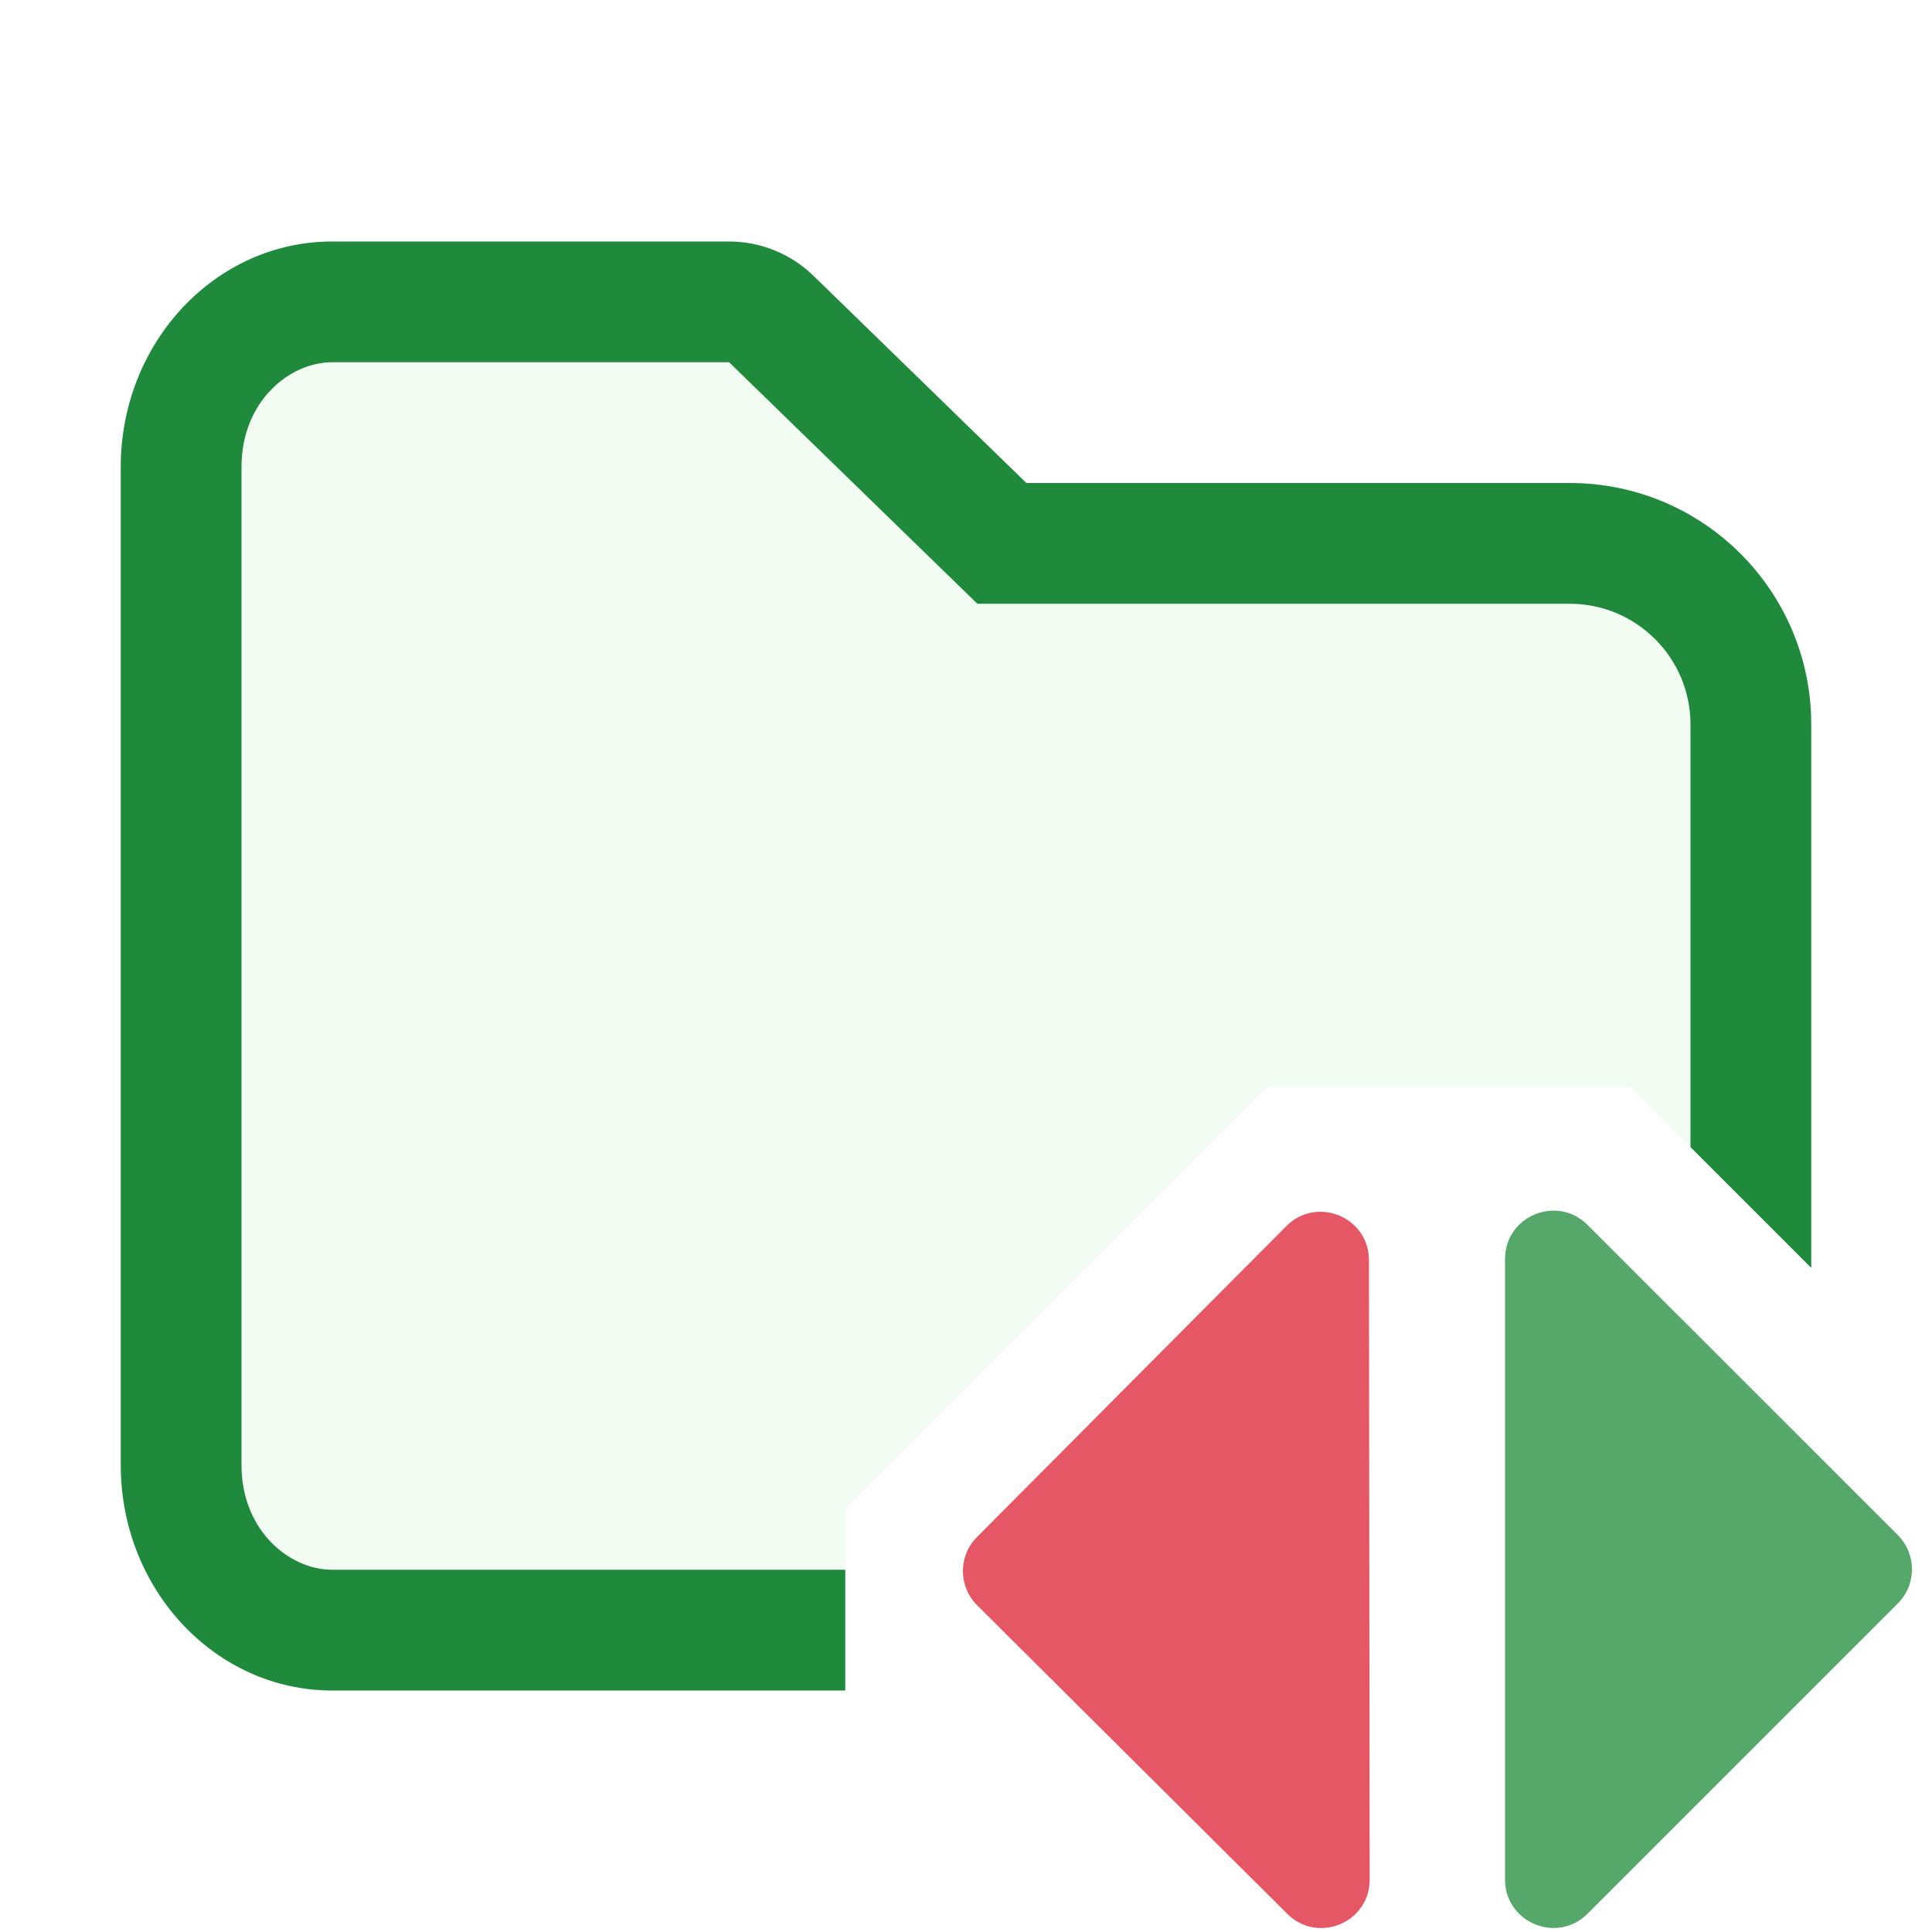
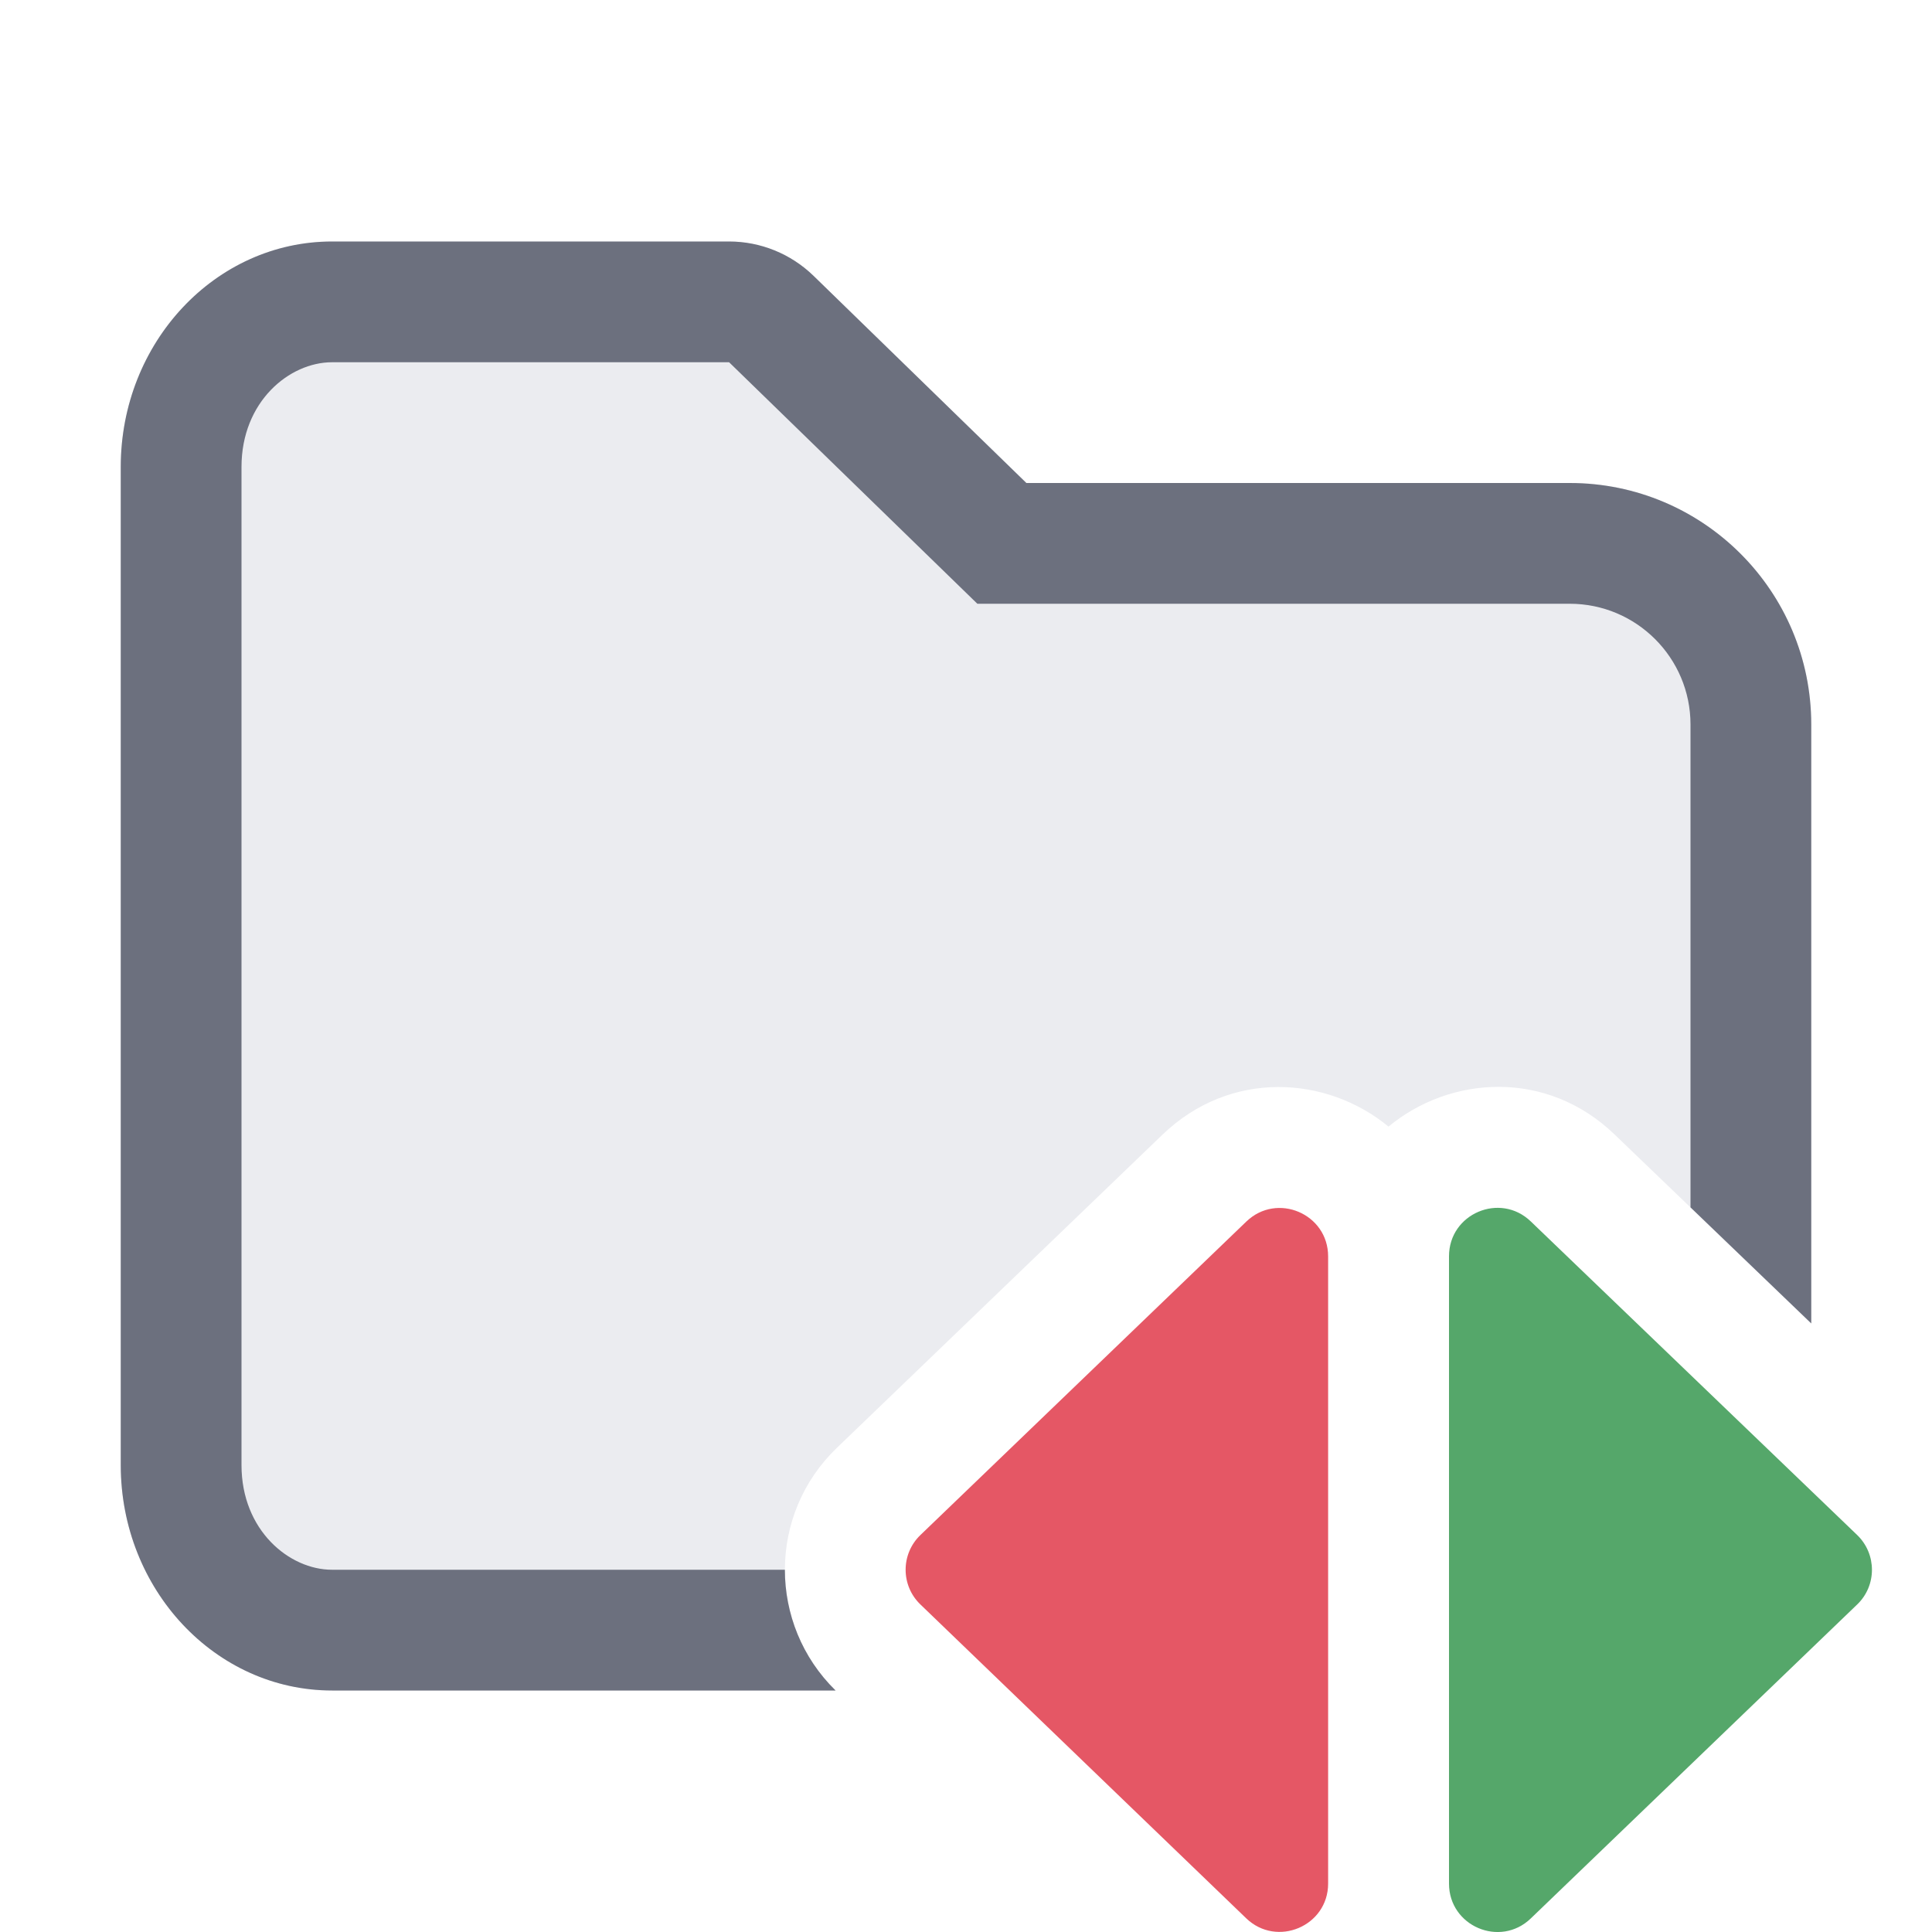
<svg xmlns="http://www.w3.org/2000/svg" width="16" height="16" viewBox="0 0 16 16" fill="none">
-   <path fill-rule="evenodd" clip-rule="evenodd" d="M1 3.867C1 2.836 1.784 2 2.75 2H6.038C6.299 2 6.549 2.102 6.736 2.283L8.5 4L13 4C14.105 4 15 4.895 15 6V10.5L13.5 9H10.5L7 12.5V14H2.75C1.784 14 1 13.164 1 12.133V3.867Z" fill="#F2FCF3" />
-   <path fill-rule="evenodd" clip-rule="evenodd" d="M7.803 4.717L8.094 5H8.5H13C13.552 5 14 5.448 14 6V9.5L15 10.5V6C15 4.895 14.105 4 13 4L8.5 4L6.736 2.283C6.549 2.102 6.299 2 6.038 2H2.75C1.784 2 1 2.836 1 3.867V12.133C1 13.164 1.784 14 2.75 14H7V13H2.75C2.396 13 2 12.674 2 12.133V3.867C2 3.326 2.396 3 2.75 3H6.038L7.803 4.717Z" fill="#208A3C" />
-   <path fill-rule="evenodd" clip-rule="evenodd" d="M8.092 13.294C7.936 13.139 7.935 12.885 8.091 12.729L10.653 10.154C10.905 9.901 11.337 10.079 11.337 10.436L11.343 15.566C11.344 15.922 10.914 16.101 10.661 15.85L8.092 13.294Z" fill="#E55765" />
-   <path fill-rule="evenodd" clip-rule="evenodd" d="M15.717 12.713C15.873 12.87 15.873 13.123 15.717 13.279L13.147 15.849C12.895 16.101 12.464 15.922 12.464 15.566L12.464 10.427C12.464 10.07 12.895 9.892 13.147 10.144L15.717 12.713Z" fill="#55A76A" />
+   <path fill-rule="evenodd" clip-rule="evenodd" d="M15.38 12.712C15.543 12.869 15.544 13.131 15.38 13.288L12.677 15.888C12.423 16.132 12 15.952 12 15.599L12 10.404C12 10.051 12.423 9.871 12.677 10.115L15.38 12.712Z" fill="#55A76A" />
+   <path fill-rule="evenodd" clip-rule="evenodd" d="M7.623 13.288C7.459 13.131 7.459 12.869 7.623 12.712L10.322 10.116C10.576 9.872 10.999 10.052 10.999 10.405V15.599C10.999 15.951 10.575 16.131 10.321 15.887L7.623 13.288Z" fill="#E55765" />
+   <path d="M1 3.867C1 2.836 1.784 2 2.75 2H6.038C6.299 2 6.549 2.102 6.736 2.283L8.5 4L13 4C14.105 4 15 4.895 15 6V10.96L13.37 9.394C12.808 8.854 12.01 8.907 11.499 9.33C10.987 8.908 10.19 8.856 9.628 9.396L6.93 11.991C6.36 12.539 6.357 13.448 6.92 14H2.75C1.784 14 1 13.164 1 12.133V3.867Z" fill="#EBECF0" />
+   <path d="M6.038 3L8.094 5H13C13.552 5 14 5.448 14 6V9.999L15 10.96V6C15 4.895 14.105 4 13 4L8.5 4L6.736 2.283C6.549 2.102 6.299 2 6.038 2H2.75C1.784 2 1 2.836 1 3.867V12.133C1 13.164 1.784 14 2.75 14H6.92C6.64 13.726 6.5 13.363 6.5 13H2.75C2.396 13 2 12.674 2 12.133V3.867C2 3.326 2.396 3 2.75 3H6.038Z" fill="#6C707E" />
</svg>
